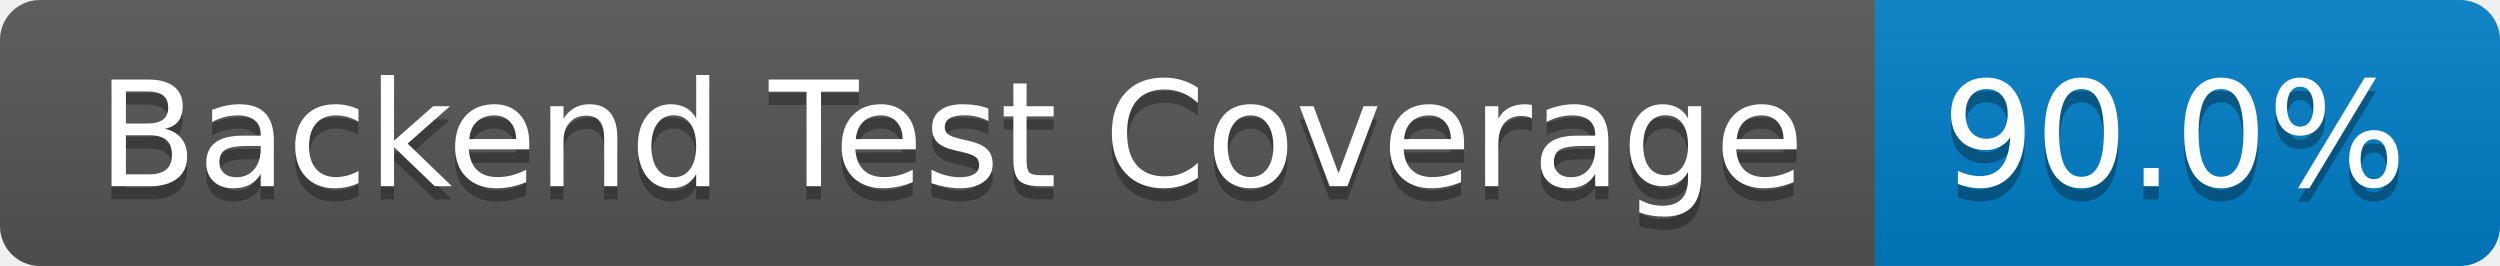
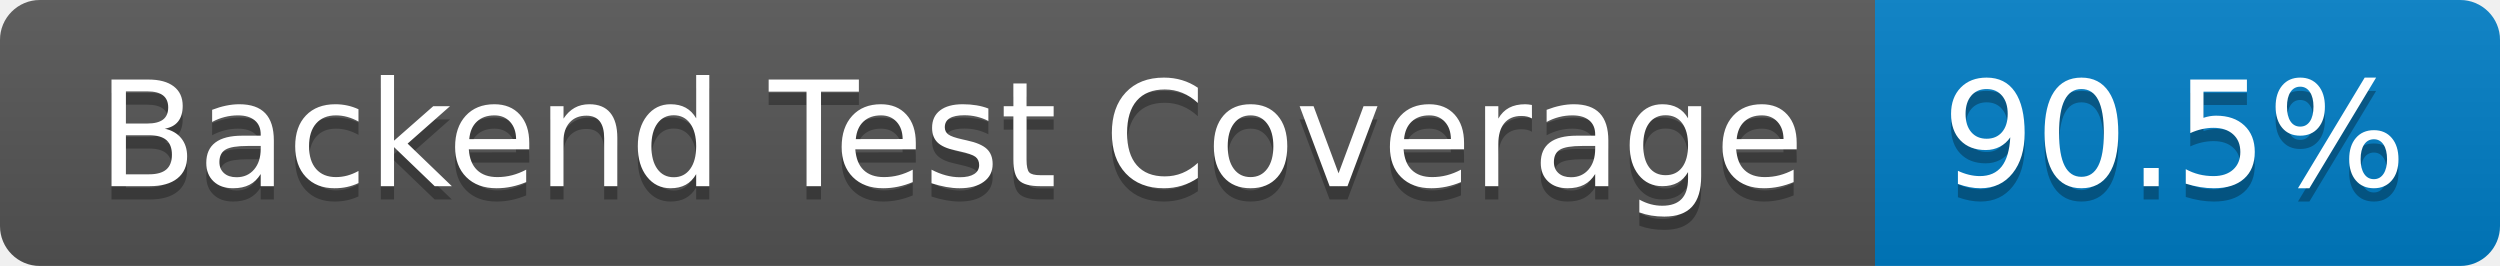
- <svg xmlns="http://www.w3.org/2000/svg" width="188" height="20" role="img" aria-label="Backend Test Coverage: 90.0%">
+ <svg xmlns="http://www.w3.org/2000/svg" width="188" height="20" role="img" aria-label="Backend Test Coverage: 90.5%">
  <linearGradient id="s" x2="0" y2="100%">
    <stop offset="0" stop-color="#bbb" stop-opacity=".1" />
    <stop offset="1" stop-opacity=".1" />
  </linearGradient>
  <clipPath id="r">
    <rect width="188" height="20" rx="3" fill="#fff" />
  </clipPath>
  <g clip-path="url(#r)">
    <rect width="141" height="20" fill="#555" />
    <rect x="141" width="47" height="20" fill="#007ec6" />
    <rect width="188" height="20" fill="url(#s)" />
  </g>
  <g fill="#fff" text-anchor="middle" font-family="Verdana,Geneva,DejaVu Sans,sans-serif" text-rendering="geometricPrecision" font-size="110">
    <text aria-hidden="true" x="715" y="150" fill="#010101" fill-opacity=".3" transform="scale(.1)" textLength="1310">Backend Test Coverage</text>
    <text x="715" y="140" transform="scale(.1)" fill="#fff" textLength="1310">Backend Test Coverage</text>
-     <text aria-hidden="true" x="1635" y="150" fill="#010101" fill-opacity=".3" transform="scale(.1)" textLength="370">90.0%</text>
-     <text x="1635" y="140" transform="scale(.1)" fill="#fff" textLength="370">90.0%</text>
+     <text aria-hidden="true" x="1635" y="150" fill="#010101" fill-opacity=".3" transform="scale(.1)" textLength="370">90.5%</text>
+     <text x="1635" y="140" transform="scale(.1)" fill="#fff" textLength="370">90.5%</text>
  </g>
</svg>
